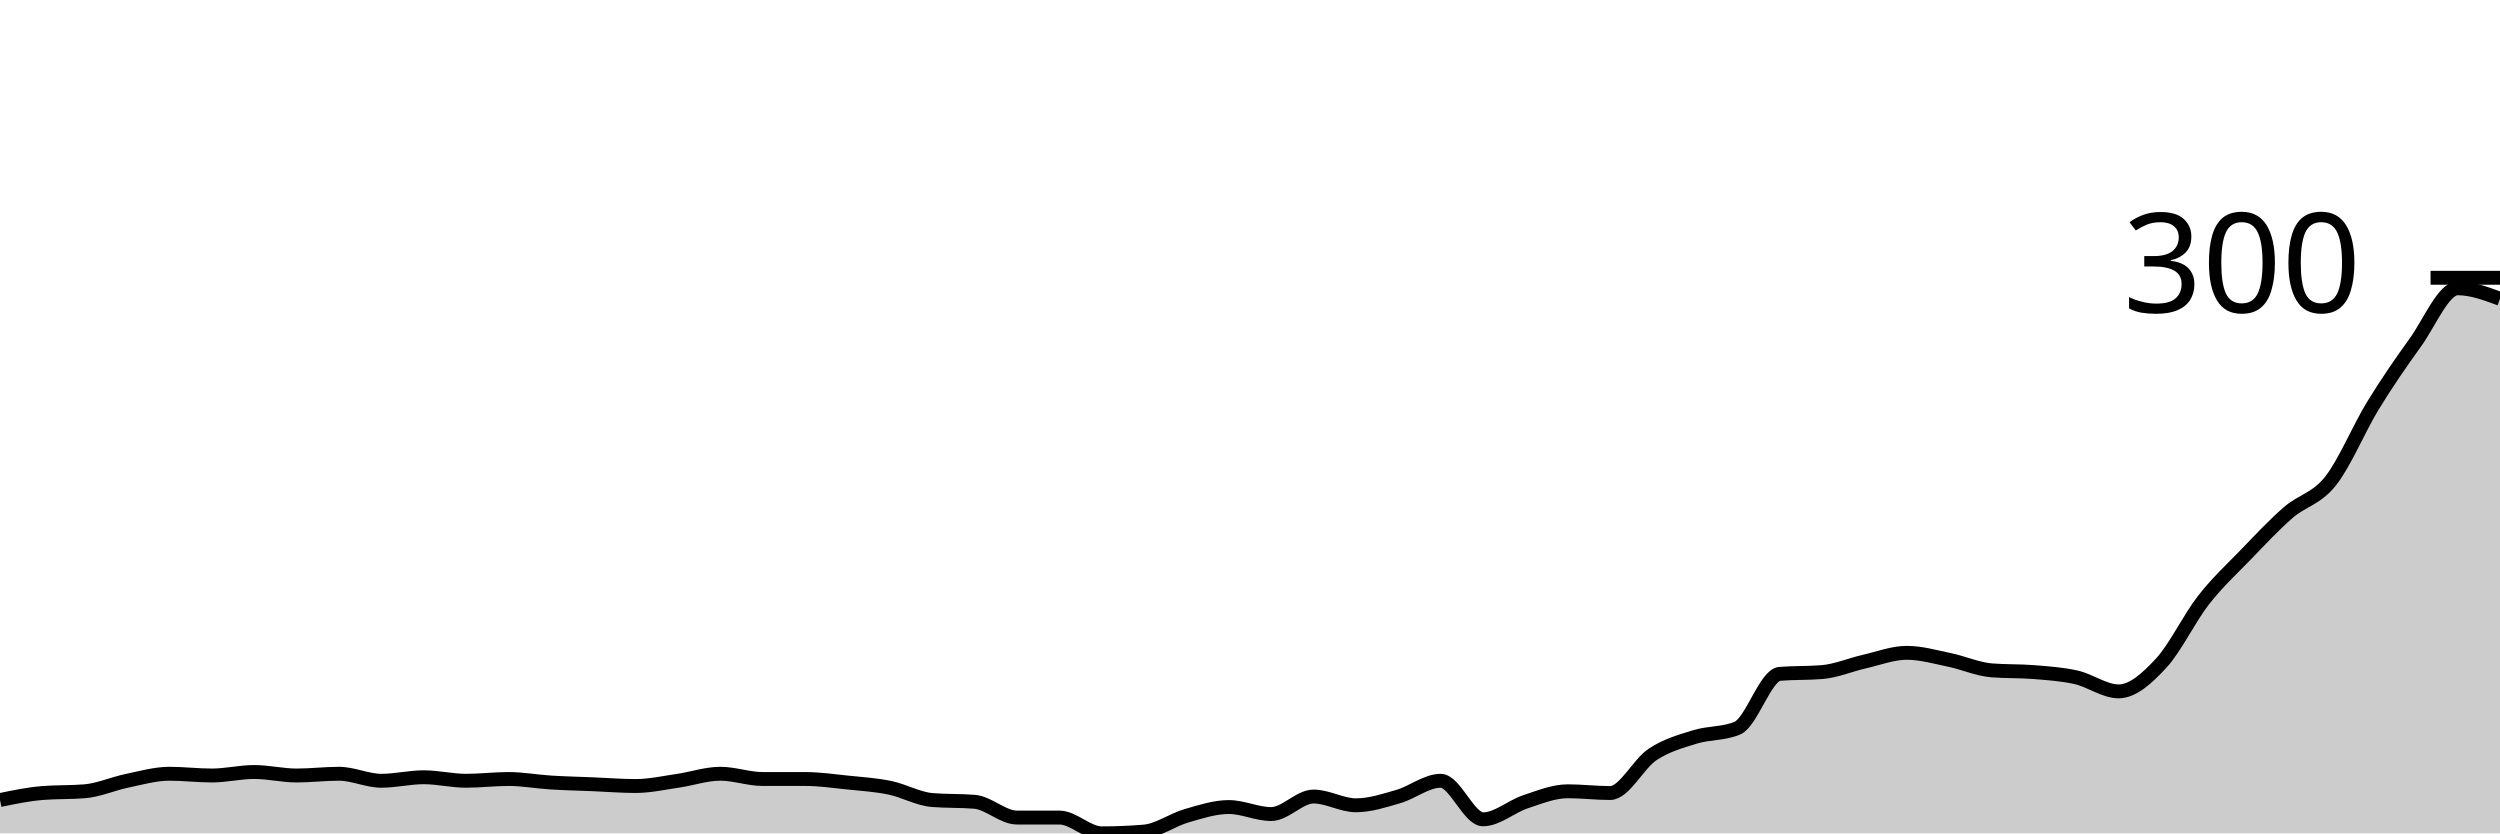
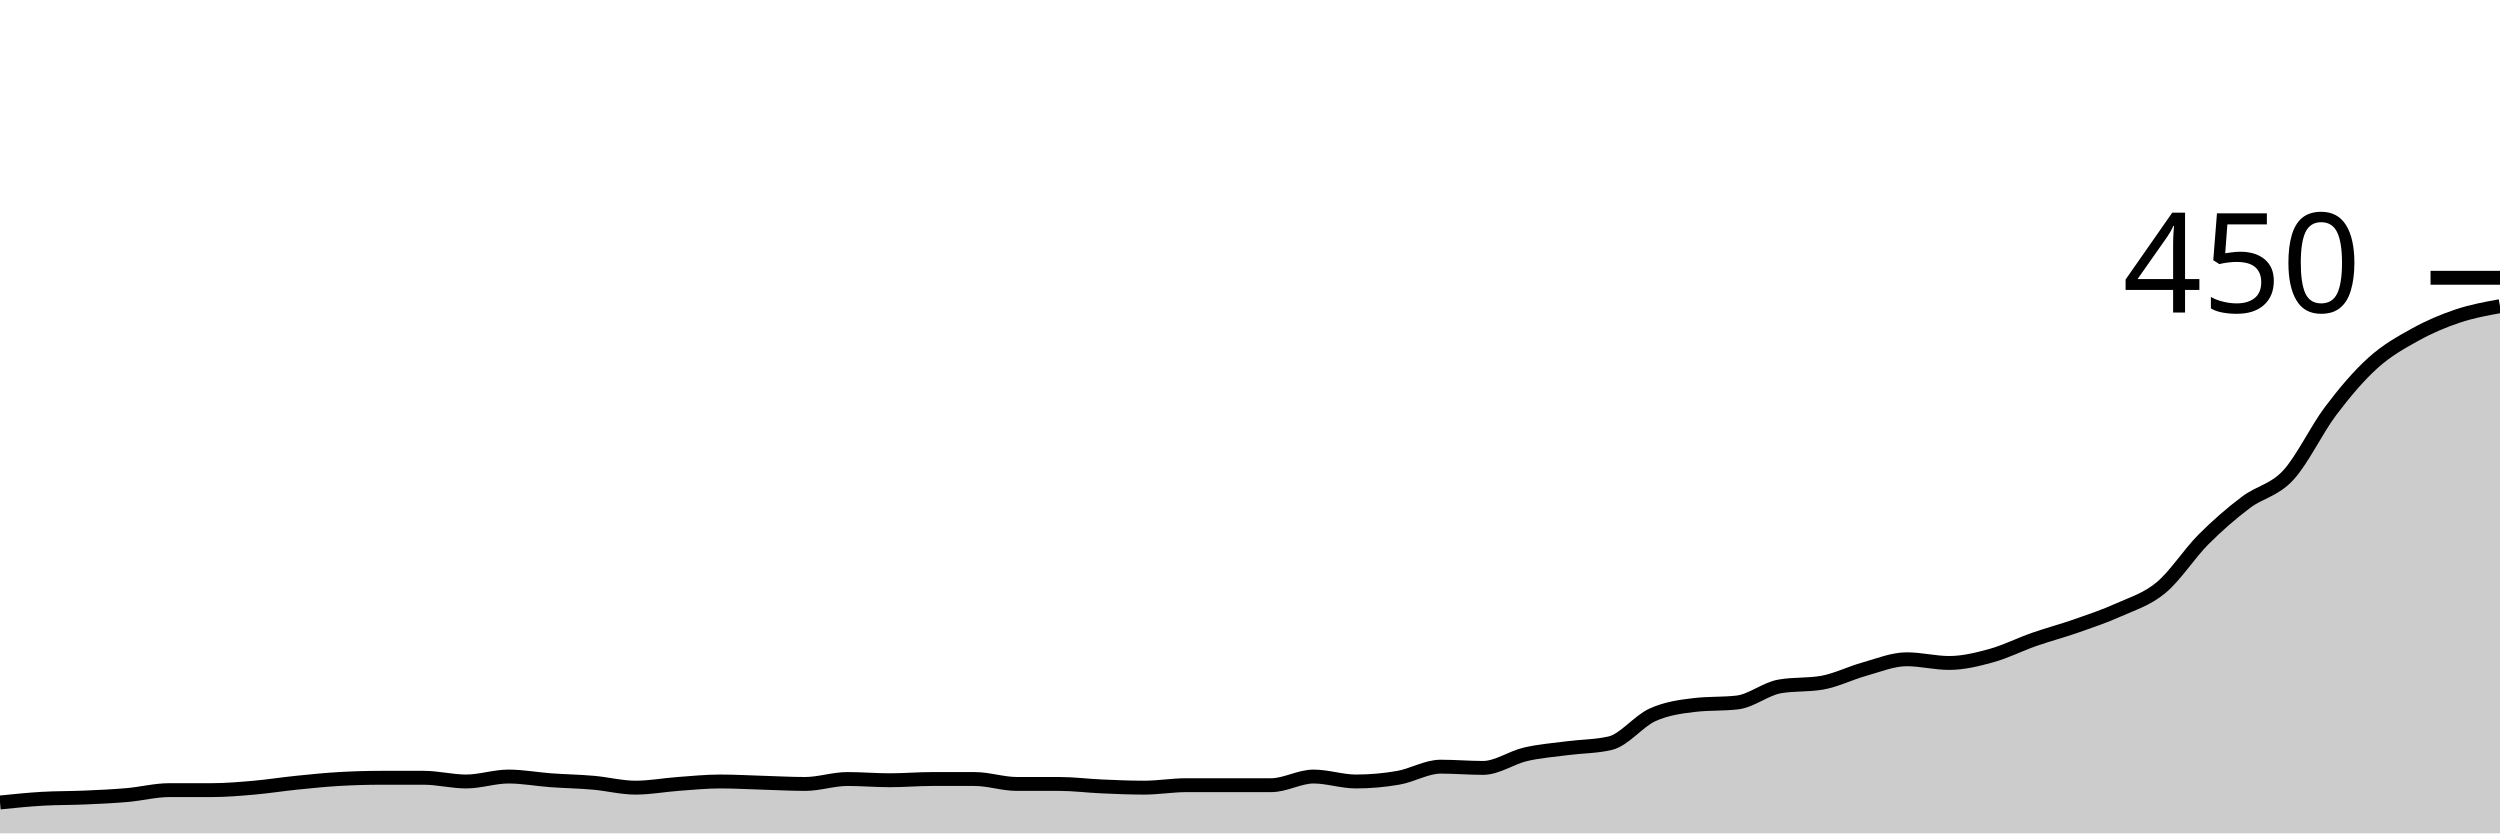
<svg xmlns="http://www.w3.org/2000/svg" viewBox="0 0 180 60">
  <g transform="translate(0,20)">
-     <path class="area" fill="rgba(0, 0, 0, 0.2)" d="M0,37.603C1.017,37.392,2.034,37.182,3.051,37.098C4.068,37.014,5.085,37.056,6.102,36.972C7.119,36.887,8.136,36.425,9.153,36.215C10.169,36.004,11.186,35.71,12.203,35.71C13.22,35.71,14.237,35.836,15.254,35.836C16.271,35.836,17.288,35.584,18.305,35.584C19.322,35.584,20.339,35.836,21.356,35.836C22.373,35.836,23.39,35.71,24.407,35.71C25.424,35.71,26.441,36.215,27.458,36.215C28.475,36.215,29.492,35.962,30.508,35.962C31.525,35.962,32.542,36.215,33.559,36.215C34.576,36.215,35.593,36.088,36.61,36.088C37.627,36.088,38.644,36.278,39.661,36.341C40.678,36.404,41.695,36.425,42.712,36.467C43.729,36.509,44.746,36.593,45.763,36.593C46.78,36.593,47.797,36.362,48.814,36.215C49.831,36.067,50.847,35.71,51.864,35.71C52.881,35.71,53.898,36.088,54.915,36.088C55.932,36.088,56.949,36.088,57.966,36.088C58.983,36.088,60,36.236,61.017,36.341C62.034,36.446,63.051,36.509,64.068,36.719C65.085,36.93,66.102,37.518,67.119,37.603C68.136,37.687,69.153,37.645,70.169,37.729C71.186,37.813,72.203,38.864,73.22,38.864C74.237,38.864,75.254,38.864,76.271,38.864C77.288,38.864,78.305,40,79.322,40C80.339,40,81.356,39.958,82.373,39.874C83.39,39.79,84.407,39.033,85.424,38.738C86.441,38.444,87.458,38.107,88.475,38.107C89.492,38.107,90.508,38.612,91.525,38.612C92.542,38.612,93.559,37.35,94.576,37.35C95.593,37.35,96.61,37.981,97.627,37.981C98.644,37.981,99.661,37.645,100.678,37.35C101.695,37.056,102.712,36.215,103.729,36.215C104.746,36.215,105.763,38.991,106.78,38.991C107.797,38.991,108.814,38.065,109.831,37.729C110.847,37.392,111.864,36.972,112.881,36.972C113.898,36.972,114.915,37.098,115.932,37.098C116.949,37.098,117.966,34.995,118.983,34.322C120,33.649,121.017,33.375,122.034,33.06C123.051,32.744,124.068,32.85,125.085,32.429C126.102,32.008,127.119,28.601,128.136,28.517C129.153,28.433,130.169,28.475,131.186,28.391C132.203,28.307,133.22,27.865,134.237,27.634C135.254,27.403,136.271,27.003,137.288,27.003C138.305,27.003,139.322,27.298,140.339,27.508C141.356,27.718,142.373,28.181,143.39,28.265C144.407,28.349,145.424,28.307,146.441,28.391C147.458,28.475,148.475,28.538,149.492,28.77C150.508,29.001,151.525,29.779,152.542,29.779C153.559,29.779,154.576,28.854,155.593,27.76C156.61,26.667,157.627,24.522,158.644,23.218C159.661,21.914,160.678,20.988,161.695,19.937C162.712,18.885,163.729,17.792,164.746,16.909C165.763,16.025,166.78,15.92,167.797,14.637C168.814,13.354,169.831,10.873,170.847,9.211C171.864,7.55,172.881,6.078,173.898,4.669C174.915,3.26,175.932,0.757,176.949,0.757C177.966,0.757,178.983,1.136,180,1.514L180,40C178.983,40,177.966,40,176.949,40C175.932,40,174.915,40,173.898,40C172.881,40,171.864,40,170.847,40C169.831,40,168.814,40,167.797,40C166.78,40,165.763,40,164.746,40C163.729,40,162.712,40,161.695,40C160.678,40,159.661,40,158.644,40C157.627,40,156.61,40,155.593,40C154.576,40,153.559,40,152.542,40C151.525,40,150.508,40,149.492,40C148.475,40,147.458,40,146.441,40C145.424,40,144.407,40,143.39,40C142.373,40,141.356,40,140.339,40C139.322,40,138.305,40,137.288,40C136.271,40,135.254,40,134.237,40C133.22,40,132.203,40,131.186,40C130.169,40,129.153,40,128.136,40C127.119,40,126.102,40,125.085,40C124.068,40,123.051,40,122.034,40C121.017,40,120,40,118.983,40C117.966,40,116.949,40,115.932,40C114.915,40,113.898,40,112.881,40C111.864,40,110.847,40,109.831,40C108.814,40,107.797,40,106.78,40C105.763,40,104.746,40,103.729,40C102.712,40,101.695,40,100.678,40C99.661,40,98.644,40,97.627,40C96.61,40,95.593,40,94.576,40C93.559,40,92.542,40,91.525,40C90.508,40,89.492,40,88.475,40C87.458,40,86.441,40,85.424,40C84.407,40,83.39,40,82.373,40C81.356,40,80.339,40,79.322,40C78.305,40,77.288,40,76.271,40C75.254,40,74.237,40,73.22,40C72.203,40,71.186,40,70.169,40C69.153,40,68.136,40,67.119,40C66.102,40,65.085,40,64.068,40C63.051,40,62.034,40,61.017,40C60,40,58.983,40,57.966,40C56.949,40,55.932,40,54.915,40C53.898,40,52.881,40,51.864,40C50.847,40,49.831,40,48.814,40C47.797,40,46.78,40,45.763,40C44.746,40,43.729,40,42.712,40C41.695,40,40.678,40,39.661,40C38.644,40,37.627,40,36.61,40C35.593,40,34.576,40,33.559,40C32.542,40,31.525,40,30.508,40C29.492,40,28.475,40,27.458,40C26.441,40,25.424,40,24.407,40C23.39,40,22.373,40,21.356,40C20.339,40,19.322,40,18.305,40C17.288,40,16.271,40,15.254,40C14.237,40,13.22,40,12.203,40C11.186,40,10.169,40,9.153,40C8.136,40,7.119,40,6.102,40C5.085,40,4.068,40,3.051,40C2.034,40,1.017,40,0,40Z" />
-     <path class="line" stroke="black" fill="none" d="M0,37.603C1.017,37.392,2.034,37.182,3.051,37.098C4.068,37.014,5.085,37.056,6.102,36.972C7.119,36.887,8.136,36.425,9.153,36.215C10.169,36.004,11.186,35.71,12.203,35.71C13.22,35.71,14.237,35.836,15.254,35.836C16.271,35.836,17.288,35.584,18.305,35.584C19.322,35.584,20.339,35.836,21.356,35.836C22.373,35.836,23.39,35.71,24.407,35.71C25.424,35.71,26.441,36.215,27.458,36.215C28.475,36.215,29.492,35.962,30.508,35.962C31.525,35.962,32.542,36.215,33.559,36.215C34.576,36.215,35.593,36.088,36.61,36.088C37.627,36.088,38.644,36.278,39.661,36.341C40.678,36.404,41.695,36.425,42.712,36.467C43.729,36.509,44.746,36.593,45.763,36.593C46.78,36.593,47.797,36.362,48.814,36.215C49.831,36.067,50.847,35.71,51.864,35.71C52.881,35.71,53.898,36.088,54.915,36.088C55.932,36.088,56.949,36.088,57.966,36.088C58.983,36.088,60,36.236,61.017,36.341C62.034,36.446,63.051,36.509,64.068,36.719C65.085,36.93,66.102,37.518,67.119,37.603C68.136,37.687,69.153,37.645,70.169,37.729C71.186,37.813,72.203,38.864,73.22,38.864C74.237,38.864,75.254,38.864,76.271,38.864C77.288,38.864,78.305,40,79.322,40C80.339,40,81.356,39.958,82.373,39.874C83.39,39.79,84.407,39.033,85.424,38.738C86.441,38.444,87.458,38.107,88.475,38.107C89.492,38.107,90.508,38.612,91.525,38.612C92.542,38.612,93.559,37.35,94.576,37.35C95.593,37.35,96.61,37.981,97.627,37.981C98.644,37.981,99.661,37.645,100.678,37.35C101.695,37.056,102.712,36.215,103.729,36.215C104.746,36.215,105.763,38.991,106.78,38.991C107.797,38.991,108.814,38.065,109.831,37.729C110.847,37.392,111.864,36.972,112.881,36.972C113.898,36.972,114.915,37.098,115.932,37.098C116.949,37.098,117.966,34.995,118.983,34.322C120,33.649,121.017,33.375,122.034,33.06C123.051,32.744,124.068,32.85,125.085,32.429C126.102,32.008,127.119,28.601,128.136,28.517C129.153,28.433,130.169,28.475,131.186,28.391C132.203,28.307,133.22,27.865,134.237,27.634C135.254,27.403,136.271,27.003,137.288,27.003C138.305,27.003,139.322,27.298,140.339,27.508C141.356,27.718,142.373,28.181,143.39,28.265C144.407,28.349,145.424,28.307,146.441,28.391C147.458,28.475,148.475,28.538,149.492,28.77C150.508,29.001,151.525,29.779,152.542,29.779C153.559,29.779,154.576,28.854,155.593,27.76C156.61,26.667,157.627,24.522,158.644,23.218C159.661,21.914,160.678,20.988,161.695,19.937C162.712,18.885,163.729,17.792,164.746,16.909C165.763,16.025,166.78,15.92,167.797,14.637C168.814,13.354,169.831,10.873,170.847,9.211C171.864,7.55,172.881,6.078,173.898,4.669C174.915,3.26,175.932,0.757,176.949,0.757C177.966,0.757,178.983,1.136,180,1.514" />
+     <path class="area" fill="rgba(0, 0, 0, 0.2)" d="M0,37.778C1.017,37.674,2.034,37.57,3.051,37.511C4.068,37.452,5.085,37.467,6.102,37.422C7.119,37.378,8.136,37.333,9.153,37.244C10.169,37.156,11.186,36.889,12.203,36.889C13.22,36.889,14.237,36.889,15.254,36.889C16.271,36.889,17.288,36.8,18.305,36.711C19.322,36.622,20.339,36.459,21.356,36.356C22.373,36.252,23.39,36.148,24.407,36.089C25.424,36.03,26.441,36,27.458,36C28.475,36,29.492,36,30.508,36C31.525,36,32.542,36.267,33.559,36.267C34.576,36.267,35.593,35.911,36.61,35.911C37.627,35.911,38.644,36.104,39.661,36.178C40.678,36.252,41.695,36.267,42.712,36.356C43.729,36.444,44.746,36.711,45.763,36.711C46.78,36.711,47.797,36.519,48.814,36.444C49.831,36.37,50.847,36.267,51.864,36.267C52.881,36.267,53.898,36.326,54.915,36.356C55.932,36.385,56.949,36.444,57.966,36.444C58.983,36.444,60,36.089,61.017,36.089C62.034,36.089,63.051,36.178,64.068,36.178C65.085,36.178,66.102,36.089,67.119,36.089C68.136,36.089,69.153,36.089,70.169,36.089C71.186,36.089,72.203,36.444,73.22,36.444C74.237,36.444,75.254,36.444,76.271,36.444C77.288,36.444,78.305,36.578,79.322,36.622C80.339,36.667,81.356,36.711,82.373,36.711C83.39,36.711,84.407,36.533,85.424,36.533C86.441,36.533,87.458,36.533,88.475,36.533C89.492,36.533,90.508,36.533,91.525,36.533C92.542,36.533,93.559,35.911,94.576,35.911C95.593,35.911,96.61,36.267,97.627,36.267C98.644,36.267,99.661,36.178,100.678,36C101.695,35.822,102.712,35.2,103.729,35.2C104.746,35.2,105.763,35.289,106.78,35.289C107.797,35.289,108.814,34.548,109.831,34.311C110.847,34.074,111.864,34,112.881,33.867C113.898,33.733,114.915,33.748,115.932,33.511C116.949,33.274,117.966,31.926,118.983,31.467C120,31.007,121.017,30.874,122.034,30.756C123.051,30.637,124.068,30.696,125.085,30.578C126.102,30.459,127.119,29.6,128.136,29.422C129.153,29.244,130.169,29.333,131.186,29.156C132.203,28.978,133.22,28.459,134.237,28.178C135.254,27.896,136.271,27.467,137.288,27.467C138.305,27.467,139.322,27.733,140.339,27.733C141.356,27.733,142.373,27.481,143.39,27.2C144.407,26.919,145.424,26.4,146.441,26.044C147.458,25.689,148.475,25.422,149.492,25.067C150.508,24.711,151.525,24.37,152.542,23.911C153.559,23.452,154.576,23.156,155.593,22.311C156.61,21.467,157.627,19.867,158.644,18.844C159.661,17.822,160.678,16.948,161.695,16.178C162.712,15.407,163.729,15.319,164.746,14.222C165.763,13.126,166.78,10.948,167.797,9.6C168.814,8.252,169.831,7.052,170.847,6.133C171.864,5.215,172.881,4.652,173.898,4.089C174.915,3.526,175.932,3.096,176.949,2.756C177.966,2.415,178.983,2.23,180,2.044L180,40C178.983,40,177.966,40,176.949,40C175.932,40,174.915,40,173.898,40C172.881,40,171.864,40,170.847,40C169.831,40,168.814,40,167.797,40C166.78,40,165.763,40,164.746,40C163.729,40,162.712,40,161.695,40C160.678,40,159.661,40,158.644,40C157.627,40,156.61,40,155.593,40C154.576,40,153.559,40,152.542,40C151.525,40,150.508,40,149.492,40C148.475,40,147.458,40,146.441,40C145.424,40,144.407,40,143.39,40C142.373,40,141.356,40,140.339,40C139.322,40,138.305,40,137.288,40C136.271,40,135.254,40,134.237,40C133.22,40,132.203,40,131.186,40C130.169,40,129.153,40,128.136,40C127.119,40,126.102,40,125.085,40C124.068,40,123.051,40,122.034,40C121.017,40,120,40,118.983,40C117.966,40,116.949,40,115.932,40C114.915,40,113.898,40,112.881,40C111.864,40,110.847,40,109.831,40C108.814,40,107.797,40,106.78,40C105.763,40,104.746,40,103.729,40C102.712,40,101.695,40,100.678,40C99.661,40,98.644,40,97.627,40C96.61,40,95.593,40,94.576,40C93.559,40,92.542,40,91.525,40C90.508,40,89.492,40,88.475,40C87.458,40,86.441,40,85.424,40C84.407,40,83.39,40,82.373,40C81.356,40,80.339,40,79.322,40C78.305,40,77.288,40,76.271,40C75.254,40,74.237,40,73.22,40C72.203,40,71.186,40,70.169,40C69.153,40,68.136,40,67.119,40C66.102,40,65.085,40,64.068,40C63.051,40,62.034,40,61.017,40C60,40,58.983,40,57.966,40C56.949,40,55.932,40,54.915,40C53.898,40,52.881,40,51.864,40C50.847,40,49.831,40,48.814,40C47.797,40,46.78,40,45.763,40C44.746,40,43.729,40,42.712,40C41.695,40,40.678,40,39.661,40C38.644,40,37.627,40,36.61,40C35.593,40,34.576,40,33.559,40C32.542,40,31.525,40,30.508,40C29.492,40,28.475,40,27.458,40C26.441,40,25.424,40,24.407,40C23.39,40,22.373,40,21.356,40C20.339,40,19.322,40,18.305,40C17.288,40,16.271,40,15.254,40C14.237,40,13.22,40,12.203,40C11.186,40,10.169,40,9.153,40C8.136,40,7.119,40,6.102,40C5.085,40,4.068,40,3.051,40C2.034,40,1.017,40,0,40Z" />
+     <path class="line" stroke="black" fill="none" d="M0,37.778C1.017,37.674,2.034,37.57,3.051,37.511C4.068,37.452,5.085,37.467,6.102,37.422C7.119,37.378,8.136,37.333,9.153,37.244C10.169,37.156,11.186,36.889,12.203,36.889C13.22,36.889,14.237,36.889,15.254,36.889C16.271,36.889,17.288,36.8,18.305,36.711C19.322,36.622,20.339,36.459,21.356,36.356C22.373,36.252,23.39,36.148,24.407,36.089C25.424,36.03,26.441,36,27.458,36C28.475,36,29.492,36,30.508,36C31.525,36,32.542,36.267,33.559,36.267C34.576,36.267,35.593,35.911,36.61,35.911C37.627,35.911,38.644,36.104,39.661,36.178C40.678,36.252,41.695,36.267,42.712,36.356C43.729,36.444,44.746,36.711,45.763,36.711C46.78,36.711,47.797,36.519,48.814,36.444C49.831,36.37,50.847,36.267,51.864,36.267C52.881,36.267,53.898,36.326,54.915,36.356C55.932,36.385,56.949,36.444,57.966,36.444C58.983,36.444,60,36.089,61.017,36.089C62.034,36.089,63.051,36.178,64.068,36.178C65.085,36.178,66.102,36.089,67.119,36.089C68.136,36.089,69.153,36.089,70.169,36.089C71.186,36.089,72.203,36.444,73.22,36.444C74.237,36.444,75.254,36.444,76.271,36.444C77.288,36.444,78.305,36.578,79.322,36.622C80.339,36.667,81.356,36.711,82.373,36.711C83.39,36.711,84.407,36.533,85.424,36.533C86.441,36.533,87.458,36.533,88.475,36.533C89.492,36.533,90.508,36.533,91.525,36.533C92.542,36.533,93.559,35.911,94.576,35.911C95.593,35.911,96.61,36.267,97.627,36.267C98.644,36.267,99.661,36.178,100.678,36C101.695,35.822,102.712,35.2,103.729,35.2C104.746,35.2,105.763,35.289,106.78,35.289C107.797,35.289,108.814,34.548,109.831,34.311C110.847,34.074,111.864,34,112.881,33.867C113.898,33.733,114.915,33.748,115.932,33.511C116.949,33.274,117.966,31.926,118.983,31.467C120,31.007,121.017,30.874,122.034,30.756C123.051,30.637,124.068,30.696,125.085,30.578C126.102,30.459,127.119,29.6,128.136,29.422C129.153,29.244,130.169,29.333,131.186,29.156C132.203,28.978,133.22,28.459,134.237,28.178C135.254,27.896,136.271,27.467,137.288,27.467C138.305,27.467,139.322,27.733,140.339,27.733C141.356,27.733,142.373,27.481,143.39,27.2C144.407,26.919,145.424,26.4,146.441,26.044C147.458,25.689,148.475,25.422,149.492,25.067C150.508,24.711,151.525,24.37,152.542,23.911C153.559,23.452,154.576,23.156,155.593,22.311C156.61,21.467,157.627,19.867,158.644,18.844C159.661,17.822,160.678,16.948,161.695,16.178C162.712,15.407,163.729,15.319,164.746,14.222C165.763,13.126,166.78,10.948,167.797,9.6C168.814,8.252,169.831,7.052,170.847,6.133C171.864,5.215,172.881,4.652,173.898,4.089C174.915,3.526,175.932,3.096,176.949,2.756C177.966,2.415,178.983,2.23,180,2.044" />
    <path class="axis-ceiling" stroke-width="1" stroke="black" fill="none" d="M175,0L180,0" />
-     <text class="axis-ceiling-label" font-family="sans-serif" text-anchor="end" font-size="10px" x="170" y="2.5">300</text>
+     <text class="axis-ceiling-label" font-family="sans-serif" text-anchor="end" font-size="10px" x="170" y="2.5">450</text>
  </g>
</svg>
